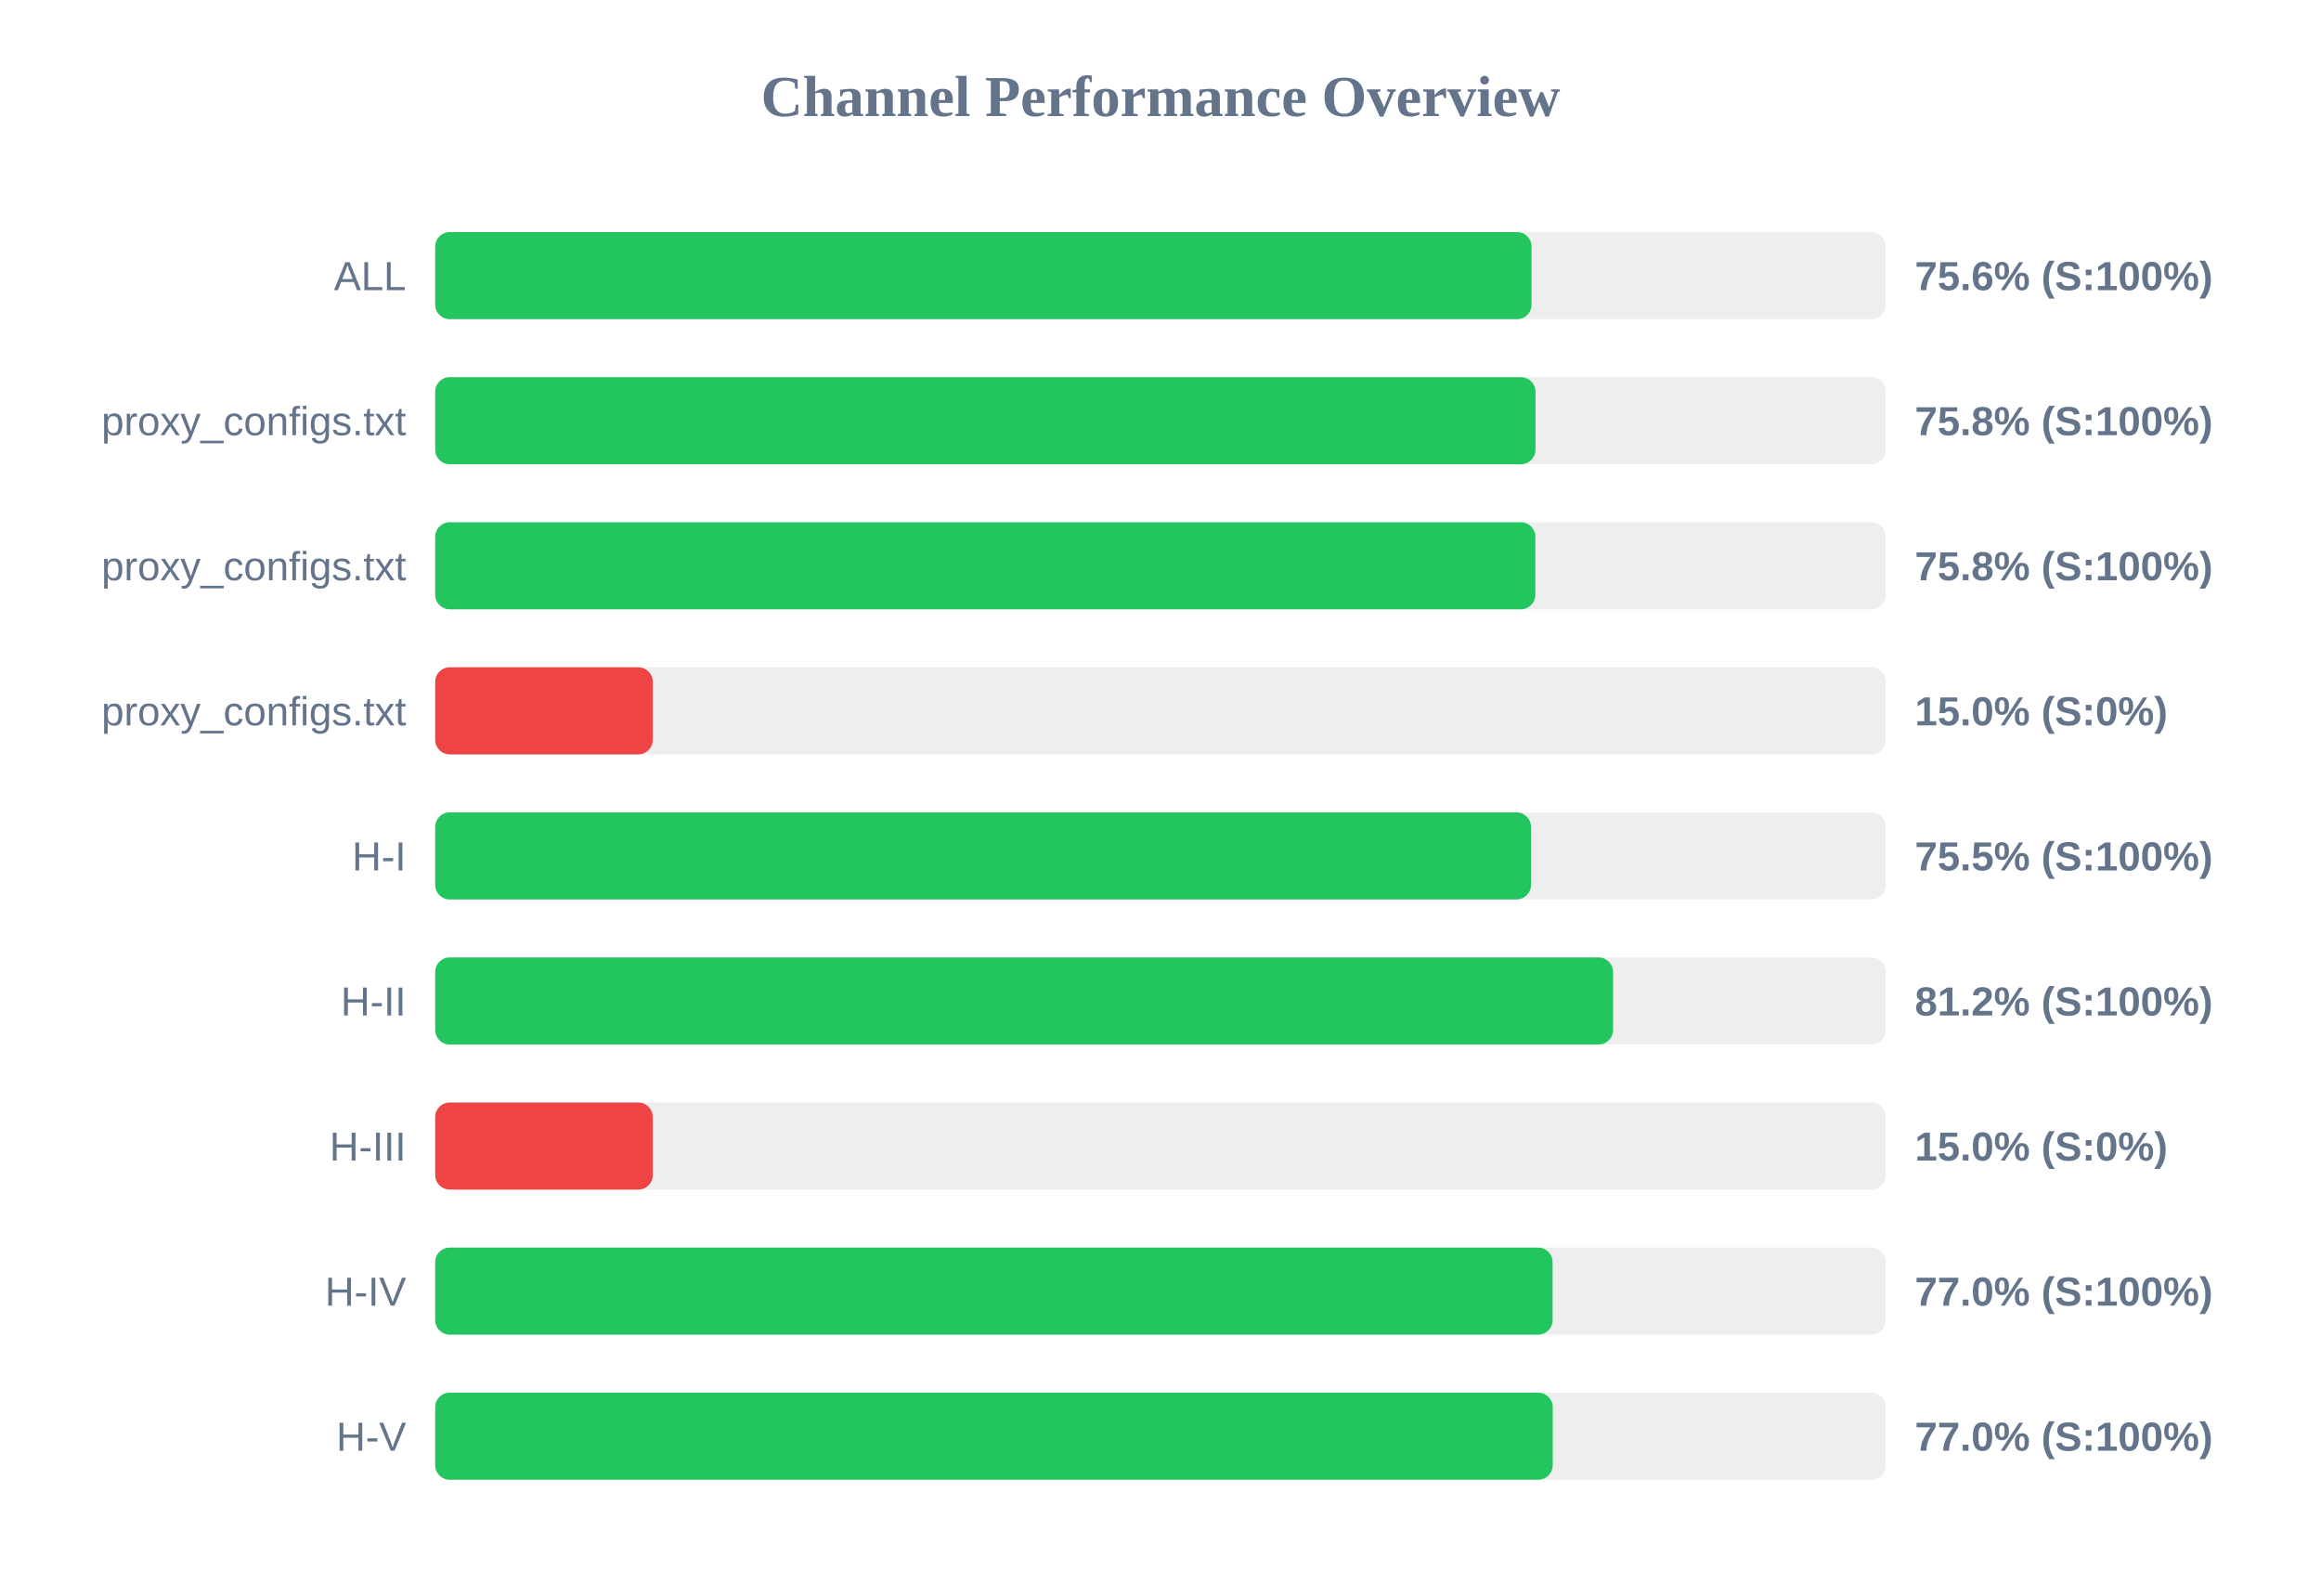
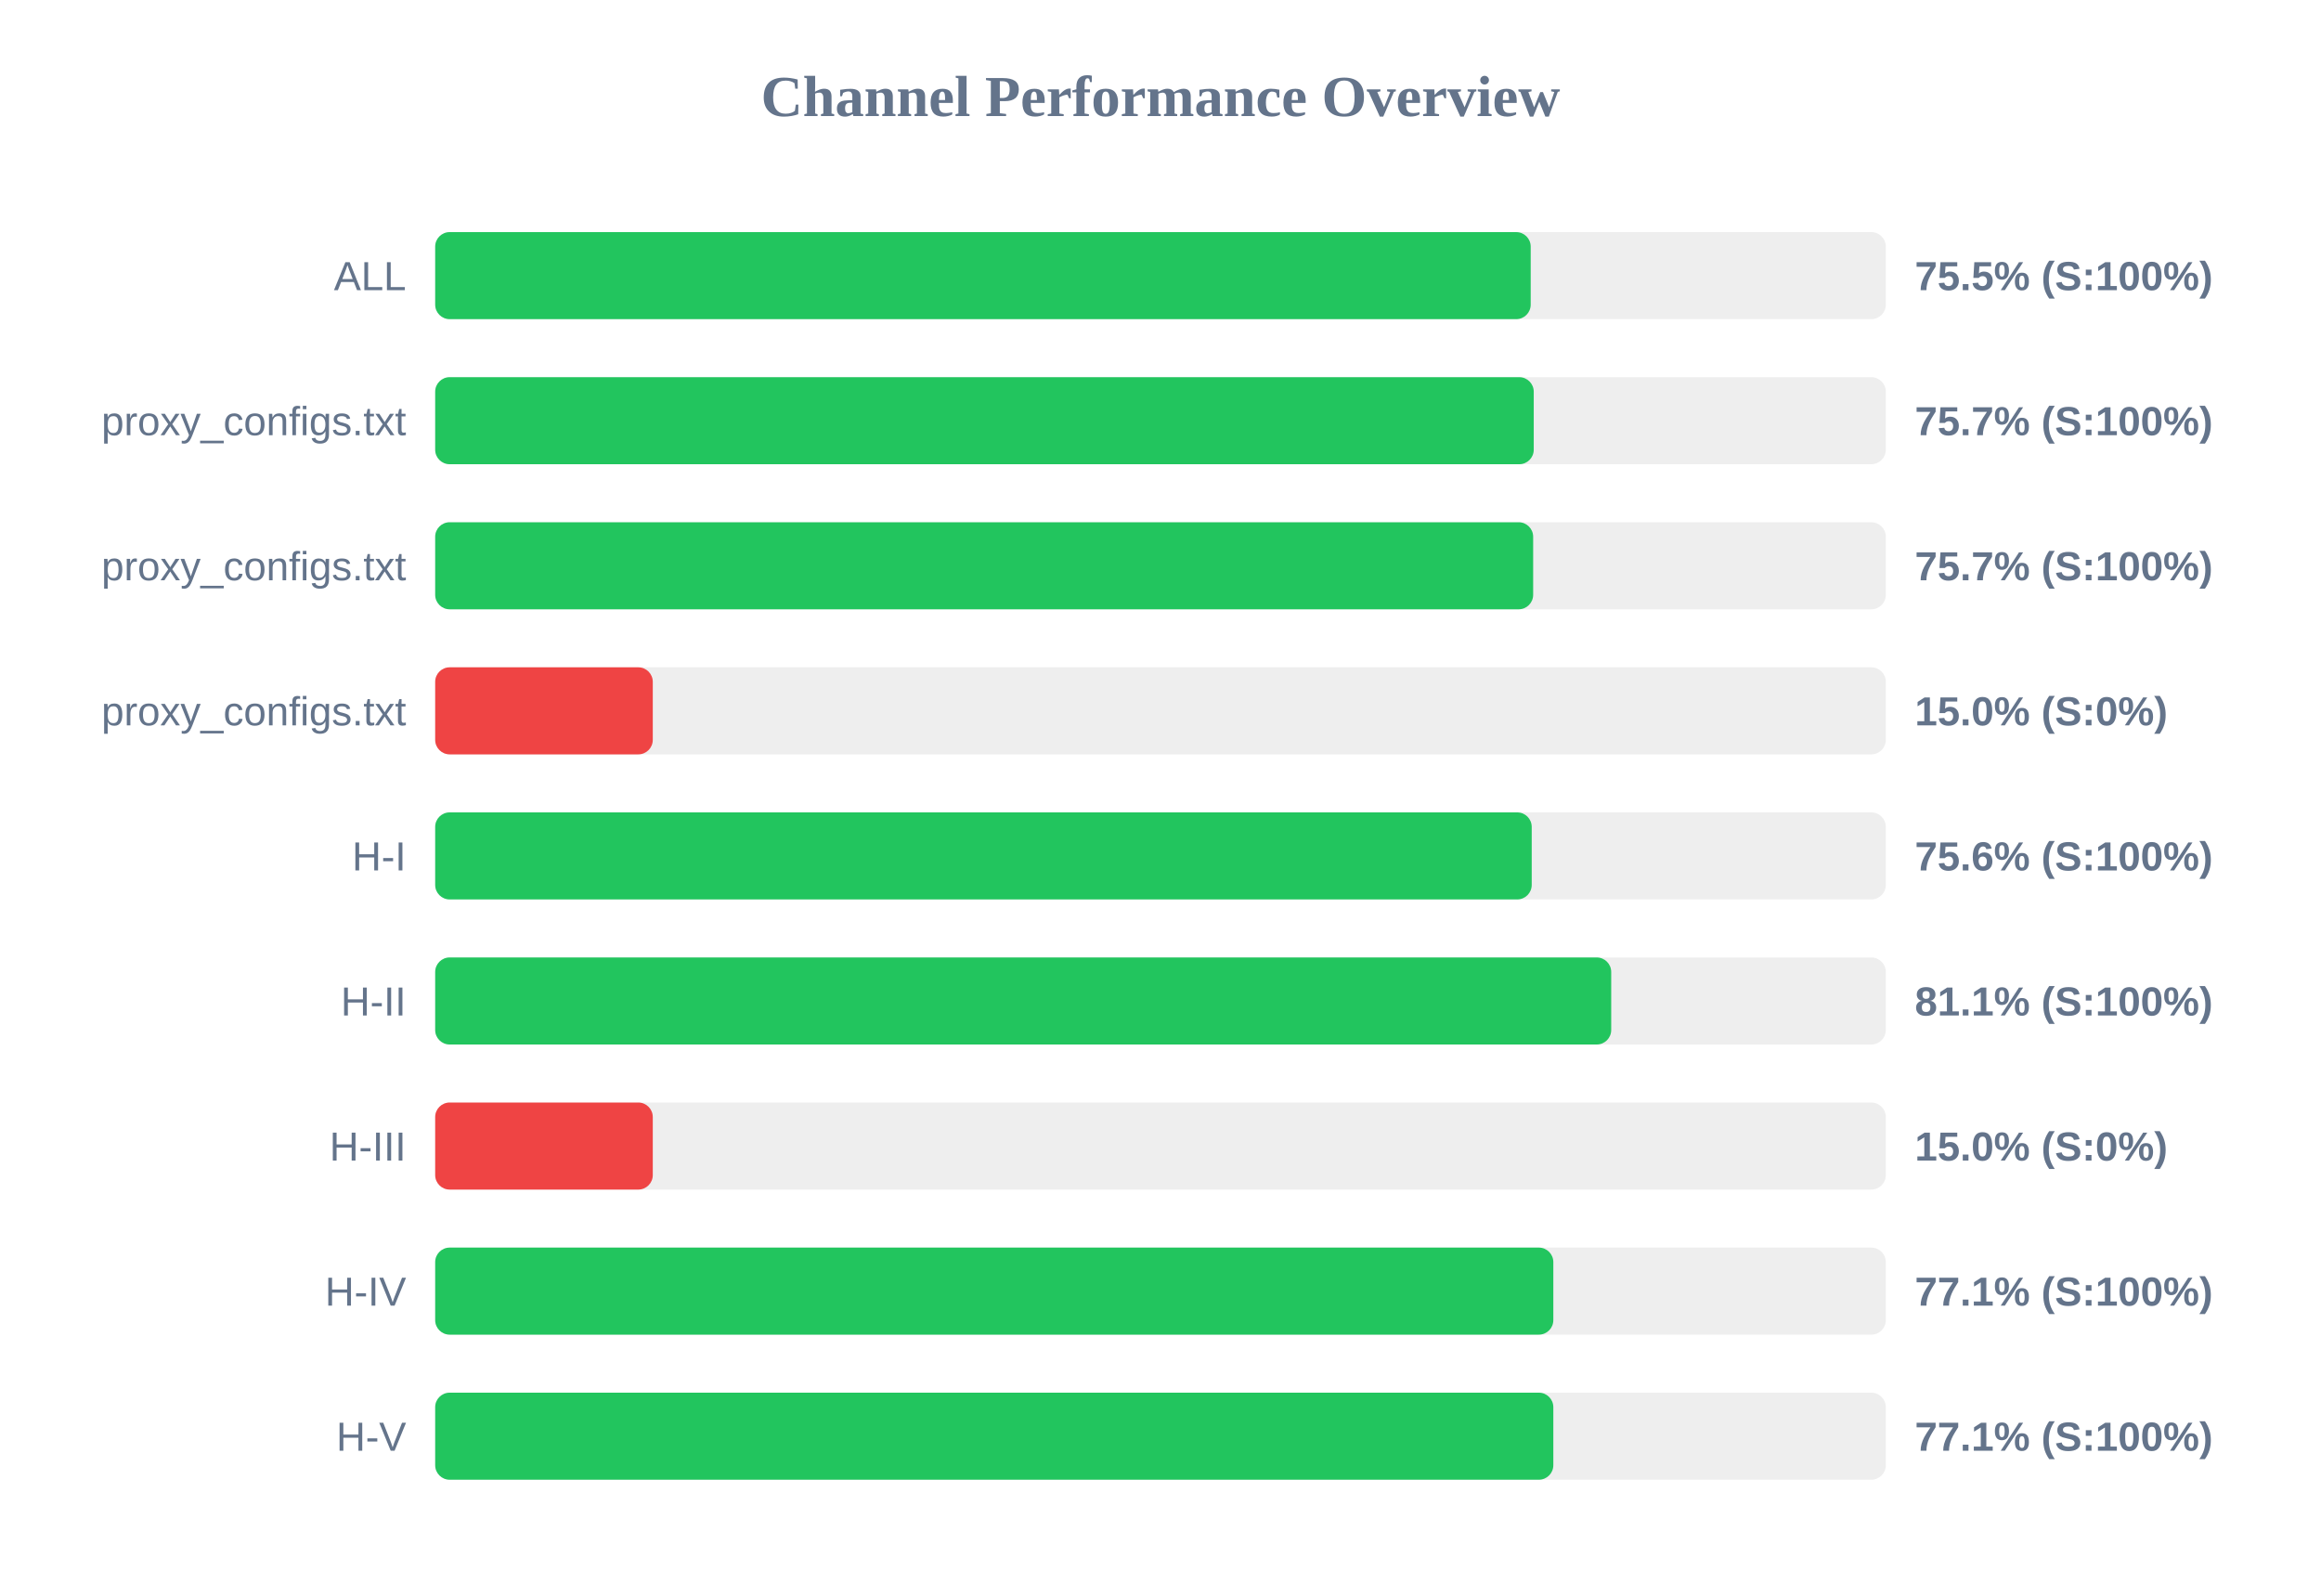
<svg xmlns="http://www.w3.org/2000/svg" width="800" height="550" version="1.1">
  <style>
        .row { font: 14px Arial; fill: #64748b; }
        .score { font: bold 14px Arial; fill: #64748b; }
    </style>
  <text x="400" y="40" text-anchor="middle" font-size="20px" font-weight="bold" fill="#64748b">Channel Performance Overview</text>
  <rect x="150" y="80" width="500" height="30" fill="#eee" rx="5" />
-   <rect x="150" y="80" width="377.9" height="30" fill="#22c55e" rx="5" />
+   <rect x="150" y="80" width="377.6" height="30" fill="#22c55e" rx="5" />
  <text x="140" y="100" text-anchor="end" class="row">ALL</text>
-   <text x="660" y="100" text-anchor="start" class="score">75.6% (S:100%)</text>
+   <text x="660" y="100" text-anchor="start" class="score">75.5% (S:100%)</text>
  <rect x="150" y="130" width="500" height="30" fill="#eee" rx="5" />
-   <rect x="150" y="130" width="379.25" height="30" fill="#22c55e" rx="5" />
+   <rect x="150" y="130" width="378.65" height="30" fill="#22c55e" rx="5" />
  <text x="140" y="150" text-anchor="end" class="row">proxy_configs.txt</text>
-   <text x="660" y="150" text-anchor="start" class="score">75.8% (S:100%)</text>
+   <text x="660" y="150" text-anchor="start" class="score">75.7% (S:100%)</text>
  <rect x="150" y="180" width="500" height="30" fill="#eee" rx="5" />
-   <rect x="150" y="180" width="379.2" height="30" fill="#22c55e" rx="5" />
+   <rect x="150" y="180" width="378.45" height="30" fill="#22c55e" rx="5" />
  <text x="140" y="200" text-anchor="end" class="row">proxy_configs.txt</text>
-   <text x="660" y="200" text-anchor="start" class="score">75.8% (S:100%)</text>
+   <text x="660" y="200" text-anchor="start" class="score">75.7% (S:100%)</text>
  <rect x="150" y="230" width="500" height="30" fill="#eee" rx="5" />
  <rect x="150" y="230" width="75.0" height="30" fill="#ef4444" rx="5" />
  <text x="140" y="250" text-anchor="end" class="row">proxy_configs.txt</text>
  <text x="660" y="250" text-anchor="start" class="score">15.0% (S:0%)</text>
  <rect x="150" y="280" width="500" height="30" fill="#eee" rx="5" />
-   <rect x="150" y="280" width="377.7" height="30" fill="#22c55e" rx="5" />
+   <rect x="150" y="280" width="377.95" height="30" fill="#22c55e" rx="5" />
  <text x="140" y="300" text-anchor="end" class="row">H-I</text>
-   <text x="660" y="300" text-anchor="start" class="score">75.5% (S:100%)</text>
+   <text x="660" y="300" text-anchor="start" class="score">75.6% (S:100%)</text>
  <rect x="150" y="330" width="500" height="30" fill="#eee" rx="5" />
-   <rect x="150" y="330" width="406.0" height="30" fill="#22c55e" rx="5" />
+   <rect x="150" y="330" width="405.35" height="30" fill="#22c55e" rx="5" />
  <text x="140" y="350" text-anchor="end" class="row">H-II</text>
-   <text x="660" y="350" text-anchor="start" class="score">81.2% (S:100%)</text>
+   <text x="660" y="350" text-anchor="start" class="score">81.1% (S:100%)</text>
  <rect x="150" y="380" width="500" height="30" fill="#eee" rx="5" />
  <rect x="150" y="380" width="75.0" height="30" fill="#ef4444" rx="5" />
  <text x="140" y="400" text-anchor="end" class="row">H-III</text>
  <text x="660" y="400" text-anchor="start" class="score">15.0% (S:0%)</text>
  <rect x="150" y="430" width="500" height="30" fill="#eee" rx="5" />
-   <rect x="150" y="430" width="385.15" height="30" fill="#22c55e" rx="5" />
+   <rect x="150" y="430" width="385.4" height="30" fill="#22c55e" rx="5" />
  <text x="140" y="450" text-anchor="end" class="row">H-IV</text>
-   <text x="660" y="450" text-anchor="start" class="score">77.0% (S:100%)</text>
+   <text x="660" y="450" text-anchor="start" class="score">77.1% (S:100%)</text>
  <rect x="150" y="480" width="500" height="30" fill="#eee" rx="5" />
-   <rect x="150" y="480" width="385.2" height="30" fill="#22c55e" rx="5" />
+   <rect x="150" y="480" width="385.4" height="30" fill="#22c55e" rx="5" />
  <text x="140" y="500" text-anchor="end" class="row">H-V</text>
-   <text x="660" y="500" text-anchor="start" class="score">77.0% (S:100%)</text>
+   <text x="660" y="500" text-anchor="start" class="score">77.1% (S:100%)</text>
</svg>
